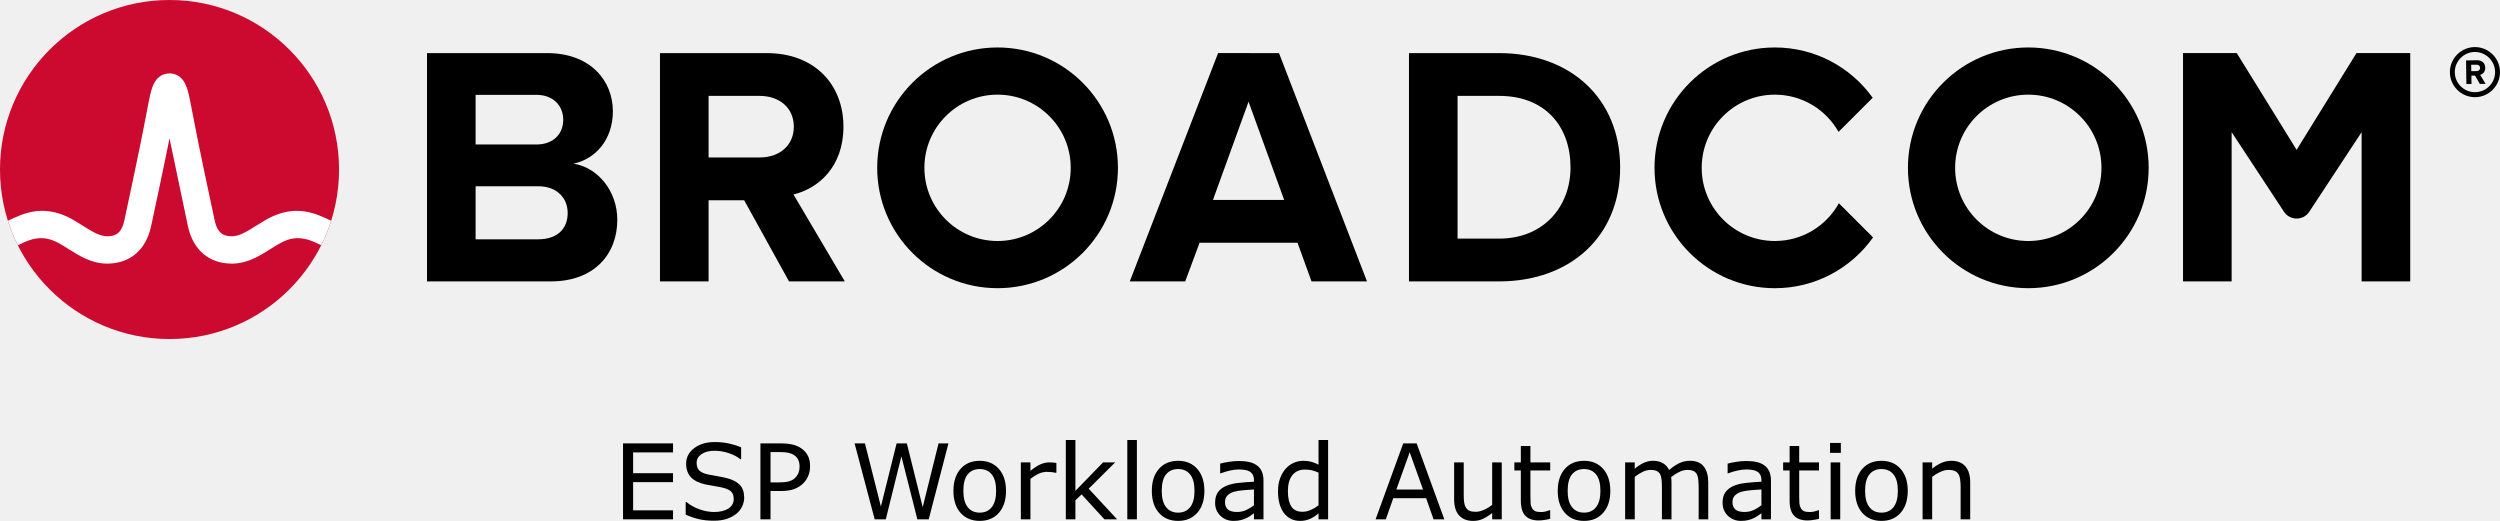
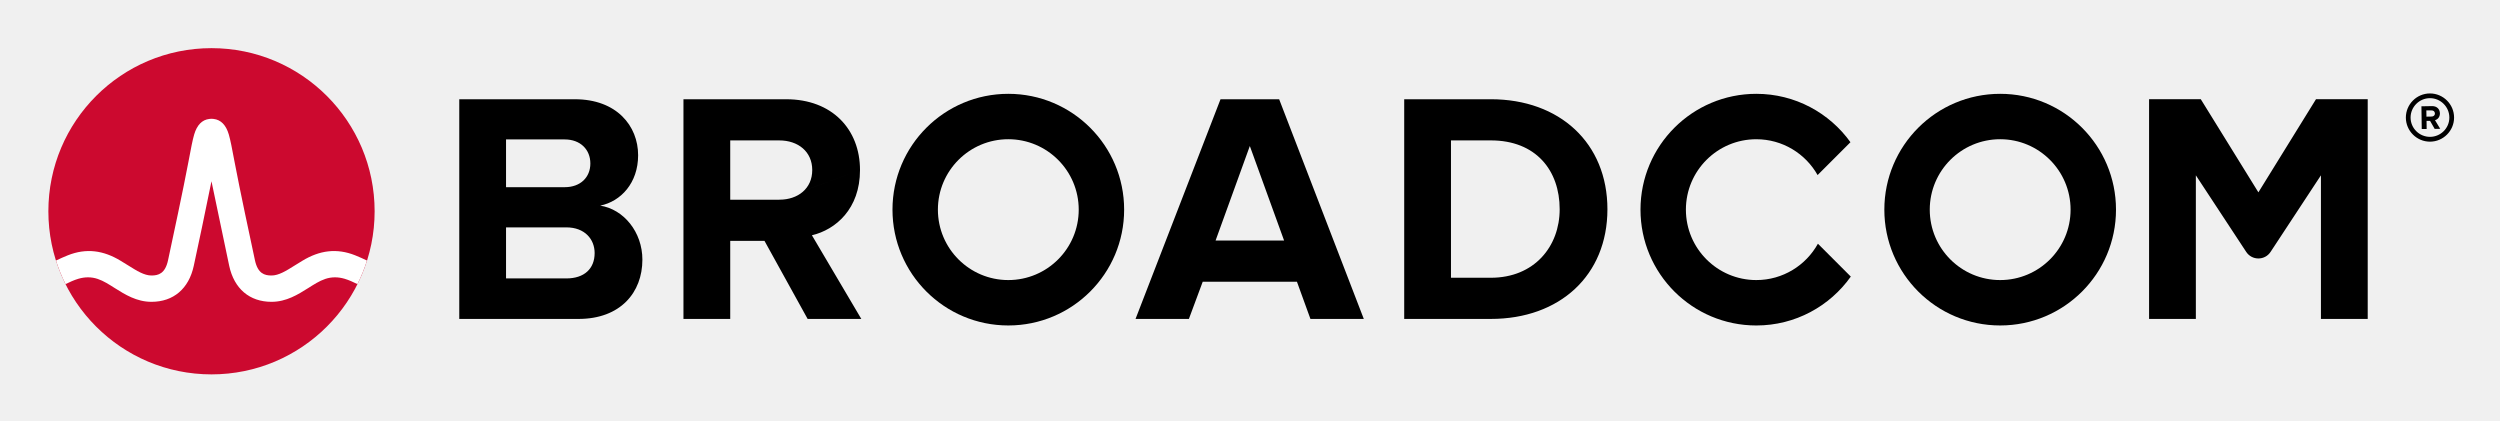
- <svg xmlns="http://www.w3.org/2000/svg" xmlns:xlink="http://www.w3.org/1999/xlink" role="img" viewBox="-4.53 -4.53 239.436 49.889" version="1.1" id="svg4" width="239.436" height="49.889">
-   <defs id="defs4" />
-   <path d="m 232.506,4.298 c -1.06,0 -1.93,-0.86 -1.93,-1.92 0,-1.06 0.87,-1.93 1.93,-1.93 1.06,0 1.93,0.87 1.93,1.93 0,1.06 -0.87,1.92 -1.93,1.92 m 0,-4.32 c -1.32,0 -2.4,1.08 -2.4,2.4 0,1.32 1.08,2.4 2.4,2.4 1.32,0 2.4,-1.08 2.4,-2.4 0,-1.32 -1.08,-2.4 -2.4,-2.4" id="path1" />
-   <path d="m 232.666,2.278 -0.51,0.01 -0.01,-0.62 h 0.51 c 0.19,-0.01 0.34,0.11 0.34,0.3 0.01,0.19 -0.14,0.31 -0.33,0.31 m 0.83,-0.32 c -0.01,-0.42 -0.3,-0.72 -0.77,-0.72 l -1.07,0.02 0.03,2.26 h 0.49 l -0.01,-0.81 h 0.35 l 0.46,0.8 0.55,-0.01 -0.52,-0.86 c 0.24,-0.06 0.49,-0.28 0.49,-0.68 M 47.02,18.389 h -5.999 V 4.555 h 5.835 c 1.574,0 2.557,1.016 2.557,2.393 0,1.377 -0.983,2.36 -2.557,2.36 H 40.186 v 4 h 6.834 c 1.836,0 2.819,1.18 2.819,2.556 0,1.574 -1.049,2.525 -2.819,2.525 m 3.376,-7.245 c 2.066,-0.426 3.771,-2.262 3.771,-5.015 0,-2.918 -2.131,-5.573 -6.295,-5.573 H 36.366 V 22.421 h 11.867 c 4.163,0 6.359,-2.623 6.359,-5.901 0,-2.754 -1.868,-5.015 -4.196,-5.376 m 17.823,-0.59 H 63.186 v 4.098 h 3.558 l 4.294,7.769 h 5.343 l -4.917,-8.327 c 2.361,-0.557 4.786,-2.622 4.786,-6.49 m 0,0 c 0,-4.065 -2.786,-7.048 -7.343,-7.048 H 58.679 V 22.42 h 4.655 V 4.653 h 4.885 c 1.869,0 3.278,1.114 3.278,2.95 0,1.836 -1.409,2.95 -3.278,2.95 m 43.421,4.065 3.409,-9.408 3.41,9.408 z m 0.492,-14.063 -8.458,21.865 h 5.31 l 1.377,-3.704 h 9.376 l 1.344,3.704 h 5.311 L 117.966,0.556 Z M 139.035,18.323 h -3.967 V 4.653 h 3.967 c 4.491,0 6.851,2.983 6.851,6.852 0,3.704 -2.524,6.818 -6.851,6.818 m 0,-17.767 h -8.622 V 22.421 h 8.622 c 6.851,0 11.604,-4.327 11.604,-10.916 0,-6.589 -4.753,-10.949 -11.604,-10.949 m 82.127,-0.004 -5.734,9.27 -5.734,-9.27 h -5.146 V 22.42 h 4.656 V 8.127 l 5.012,7.622 c 0.574,0.871 1.851,0.871 2.424,0 l 5.013,-7.622 V 22.42 h 4.656 V 0.551 Z" id="path2" />
-   <path id="a" d="m 91.011,18.552 c -3.871,0 -7.008,-3.138 -7.008,-7.008 0,-3.871 3.137,-7.009 7.008,-7.009 3.87,0 7.008,3.138 7.008,7.009 0,3.87 -3.138,7.008 -7.008,7.008 m 0,-18.536 c -6.367,0 -11.528,5.161 -11.528,11.528 0,6.366 5.161,11.527 11.528,11.527 6.366,0 11.528,-5.161 11.528,-11.527 0,-6.367 -5.162,-11.528 -11.528,-11.528" />
-   <path d="m 171.589,14.935 c -1.195,2.156 -3.492,3.617 -6.132,3.617 -3.87,0 -7.008,-3.138 -7.008,-7.008 0,-3.871 3.138,-7.008 7.008,-7.008 2.618,0 4.897,1.438 6.1,3.565 l 3.27,-3.269 c -2.092,-2.915 -5.508,-4.816 -9.37,-4.816 -6.367,0 -11.527,5.161 -11.527,11.528 0,6.366 5.16,11.528 11.527,11.528 3.883,0 7.316,-1.922 9.404,-4.865 z" id="path3" />
-   <use transform="translate(98.718)" xlink:href="#a" id="use3" />
-   <ellipse cx="11.706" cy="11.705" fill="#cc092f" rx="16.236" ry="16.235" id="ellipse3" />
-   <path fill="#ffffff" d="m 26.011,16.091 c -1.857,-0.74 -3.557,-0.492 -5.261,0.541 0,0 -0.621,0.379 -0.807,0.496 -0.794,0.498 -1.543,0.97 -2.263,0.97 -0.687,0 -1.363,-0.184 -1.649,-1.513 -0.446,-2.073 -1.534,-7.167 -2.009,-9.69 -0.279,-1.483 -0.432,-2.282 -0.591,-2.825 -0.28,-0.954 -0.792,-1.473 -1.519,-1.556 0,0 -0.114,-0.016 -0.207,-0.016 -0.092,0 -0.218,0.018 -0.218,0.018 -0.72,0.086 -1.229,0.605 -1.507,1.554 -0.159,0.543 -0.312,1.342 -0.591,2.825 -0.475,2.523 -1.563,7.617 -2.009,9.69 -0.286,1.329 -0.962,1.513 -1.649,1.513 -0.72,0 -1.469,-0.472 -2.263,-0.97 -0.186,-0.117 -0.808,-0.496 -0.808,-0.496 -1.703,-1.033 -3.404,-1.281 -5.26,-0.541 -0.401,0.16 -0.796,0.339 -1.172,0.52 0.257,0.806 0.577,1.599 0.95,2.344 0.411,-0.202 0.842,-0.402 1.282,-0.532 0.634,-0.187 1.284,-0.197 1.914,0.014 0.612,0.205 1.157,0.568 1.7,0.909 1.023,0.643 2.182,1.372 3.657,1.372 2.186,0 3.72,-1.305 4.21,-3.581 0.38,-1.764 1.222,-5.702 1.763,-8.418 0,0 1.386,6.654 1.765,8.418 0.49,2.276 2.025,3.581 4.211,3.581 1.475,0 2.634,-0.729 3.657,-1.372 0.543,-0.341 1.088,-0.704 1.7,-0.909 0.629,-0.211 1.28,-0.201 1.914,-0.014 0.44,0.13 0.87,0.331 1.281,0.533 0.374,-0.745 0.693,-1.539 0.95,-2.345 -0.376,-0.181 -0.77,-0.36 -1.171,-0.52" id="path4" />
-   <path d="m 59.93,45.208 h -4.79 v -7.271 h 4.79 v 0.859 h -3.823 v 1.992 h 3.823 v 0.859 h -3.823 v 2.7 h 3.823 z m 6.816,-2.075 q 0,0.425 -0.2,0.84 -0.195,0.415 -0.552,0.703 -0.391,0.312 -0.913,0.488 -0.518,0.176 -1.25,0.176 -0.786,0 -1.416,-0.146 -0.625,-0.146 -1.274,-0.435 v -1.211 h 0.068 q 0.552,0.459 1.274,0.708 0.723,0.249 1.357,0.249 0.898,0 1.396,-0.337 0.503,-0.337 0.503,-0.898 0,-0.483 -0.239,-0.713 -0.234,-0.229 -0.718,-0.356 -0.366,-0.098 -0.796,-0.161 -0.425,-0.063 -0.903,-0.161 -0.967,-0.205 -1.436,-0.698 -0.464,-0.498 -0.464,-1.294 0,-0.913 0.771,-1.494 0.771,-0.586 1.958,-0.586 0.767,0 1.406,0.146 0.64,0.146 1.133,0.361 v 1.143 h -0.068 q -0.415,-0.352 -1.094,-0.581 -0.674,-0.234 -1.382,-0.234 -0.776,0 -1.25,0.322 -0.469,0.322 -0.469,0.83 0,0.454 0.234,0.713 0.234,0.259 0.825,0.396 0.312,0.068 0.889,0.166 0.576,0.098 0.977,0.2 0.811,0.215 1.221,0.649 0.41,0.435 0.41,1.216 z m 6.309,-2.998 q 0,0.483 -0.171,0.898 -0.166,0.41 -0.469,0.713 -0.376,0.376 -0.889,0.566 -0.513,0.186 -1.294,0.186 H 69.266 V 45.208 h -0.967 v -7.271 h 1.973 q 0.654,0 1.108,0.112 0.454,0.107 0.806,0.342 0.415,0.278 0.64,0.693 0.229,0.415 0.229,1.05 z m -1.006,0.024 q 0,-0.376 -0.132,-0.654 -0.132,-0.278 -0.4,-0.454 -0.234,-0.151 -0.537,-0.215 -0.298,-0.068 -0.757,-0.068 h -0.957 v 2.905 h 0.815 q 0.586,0 0.952,-0.103 0.366,-0.107 0.596,-0.337 0.229,-0.234 0.322,-0.493 0.098,-0.259 0.098,-0.581 z M 86.307,37.937 84.418,45.208 H 83.329 L 81.801,39.173 80.306,45.208 h -1.064 l -1.924,-7.271 h 0.991 l 1.528,6.045 1.504,-6.045 h 0.981 l 1.519,6.104 1.519,-6.104 z m 5.513,4.546 q 0,1.333 -0.684,2.104 -0.684,0.771 -1.831,0.771 -1.157,0 -1.841,-0.771 -0.679,-0.771 -0.679,-2.104 0,-1.333 0.679,-2.104 0.684,-0.776 1.841,-0.776 1.147,0 1.831,0.776 0.684,0.771 0.684,2.104 z m -0.947,0 q 0,-1.06 -0.415,-1.572 -0.415,-0.518 -1.152,-0.518 -0.747,0 -1.162,0.518 -0.41,0.513 -0.41,1.572 0,1.025 0.415,1.558 0.415,0.527 1.157,0.527 0.732,0 1.147,-0.522 0.42,-0.527 0.42,-1.562 z m 5.771,-1.729 h -0.049 q -0.205,-0.049 -0.4,-0.068 -0.19,-0.024 -0.454,-0.024 -0.425,0 -0.82,0.19 -0.396,0.186 -0.762,0.483 V 45.208 H 93.241 v -5.454 h 0.918 v 0.806 q 0.547,-0.439 0.962,-0.62 0.42,-0.186 0.854,-0.186 0.239,0 0.347,0.015 0.107,0.01 0.322,0.044 z M 102.46,45.208 h -1.211 L 99.061,42.82 98.466,43.387 V 45.208 h -0.918 v -7.598 h 0.918 v 4.873 l 2.651,-2.729 h 1.157 l -2.534,2.52 z m 1.895,0 h -0.918 v -7.598 h 0.918 z m 6.465,-2.725 q 0,1.333 -0.684,2.104 -0.684,0.771 -1.831,0.771 -1.157,0 -1.841,-0.771 -0.679,-0.771 -0.679,-2.104 0,-1.333 0.679,-2.104 0.684,-0.776 1.841,-0.776 1.147,0 1.831,0.776 0.684,0.771 0.684,2.104 z m -0.947,0 q 0,-1.06 -0.415,-1.572 -0.415,-0.518 -1.152,-0.518 -0.747,0 -1.162,0.518 -0.41,0.513 -0.41,1.572 0,1.025 0.415,1.558 0.415,0.527 1.157,0.527 0.732,0 1.147,-0.522 0.42,-0.527 0.42,-1.562 z m 6.606,2.725 h -0.913 v -0.581 q -0.122,0.083 -0.332,0.234 -0.205,0.146 -0.4,0.234 -0.23,0.112 -0.527,0.186 -0.298,0.078 -0.698,0.078 -0.737,0 -1.25,-0.488 -0.513,-0.488 -0.513,-1.245 0,-0.62 0.264,-1.001 0.269,-0.386 0.762,-0.605 0.498,-0.22 1.196,-0.298 0.698,-0.078 1.499,-0.117 v -0.142 q 0,-0.312 -0.112,-0.518 -0.107,-0.205 -0.312,-0.322 -0.195,-0.112 -0.469,-0.151 -0.273,-0.039 -0.571,-0.039 -0.361,0 -0.806,0.098 -0.444,0.093 -0.918,0.273 h -0.049 v -0.933 q 0.269,-0.073 0.776,-0.161 0.508,-0.088 1.001,-0.088 0.576,0 1.001,0.098 0.43,0.093 0.742,0.322 0.308,0.225 0.469,0.581 0.161,0.356 0.161,0.884 z m -0.913,-1.343 v -1.519 q -0.42,0.024 -0.991,0.073 -0.566,0.049 -0.898,0.142 -0.396,0.112 -0.64,0.352 -0.244,0.234 -0.244,0.649 0,0.469 0.283,0.708 0.283,0.234 0.864,0.234 0.483,0 0.884,-0.186 0.4,-0.19 0.742,-0.454 z m 7.104,1.343 h -0.918 v -0.571 q -0.396,0.342 -0.825,0.532 -0.43,0.19 -0.933,0.19 -0.977,0 -1.553,-0.752 -0.571,-0.752 -0.571,-2.085 0,-0.693 0.195,-1.235 0.2,-0.542 0.537,-0.923 0.332,-0.371 0.771,-0.566 0.444,-0.195 0.918,-0.195 0.43,0 0.762,0.093 0.332,0.088 0.698,0.278 v -2.363 h 0.918 z m -0.918,-1.343 v -3.13 q -0.371,-0.166 -0.664,-0.229 -0.293,-0.063 -0.64,-0.063 -0.771,0 -1.201,0.537 -0.43,0.537 -0.43,1.523 0,0.972 0.332,1.479 0.332,0.503 1.064,0.503 0.391,0 0.791,-0.171 0.4,-0.176 0.747,-0.449 z m 12.046,1.343 h -1.03 l -0.713,-2.026 h -3.145 l -0.713,2.026 h -0.981 l 2.646,-7.271 h 1.289 z m -2.041,-2.856 -1.274,-3.569 -1.279,3.569 z m 7.544,2.856 h -0.918 v -0.605 q -0.464,0.366 -0.889,0.562 -0.425,0.195 -0.938,0.195 -0.859,0 -1.338,-0.522 -0.479,-0.527 -0.479,-1.543 v -3.54 h 0.918 v 3.105 q 0,0.415 0.039,0.713 0.039,0.293 0.166,0.503 0.132,0.215 0.342,0.312 0.21,0.098 0.61,0.098 0.356,0 0.776,-0.186 0.425,-0.186 0.791,-0.474 v -4.072 h 0.918 z m 4.639,-0.049 q -0.259,0.068 -0.566,0.112 -0.303,0.044 -0.542,0.044 -0.835,0 -1.27,-0.449 -0.435,-0.449 -0.435,-1.44 v -2.9 h -0.62 v -0.771 h 0.62 v -1.567 h 0.918 v 1.567 h 1.895 v 0.771 h -1.895 v 2.485 q 0,0.43 0.019,0.674 0.019,0.239 0.137,0.449 0.107,0.195 0.293,0.288 0.19,0.088 0.576,0.088 0.225,0 0.469,-0.063 0.244,-0.068 0.352,-0.112 h 0.049 z m 5.757,-2.676 q 0,1.333 -0.684,2.104 -0.684,0.771 -1.831,0.771 -1.157,0 -1.841,-0.771 -0.679,-0.771 -0.679,-2.104 0,-1.333 0.679,-2.104 0.684,-0.776 1.841,-0.776 1.147,0 1.831,0.776 0.684,0.771 0.684,2.104 z m -0.947,0 q 0,-1.06 -0.415,-1.572 -0.415,-0.518 -1.152,-0.518 -0.747,0 -1.162,0.518 -0.41,0.513 -0.41,1.572 0,1.025 0.415,1.558 0.415,0.527 1.157,0.527 0.732,0 1.147,-0.522 0.42,-0.527 0.42,-1.562 z M 159.076,45.208 h -0.918 v -3.105 q 0,-0.352 -0.034,-0.679 -0.029,-0.327 -0.132,-0.522 -0.112,-0.21 -0.322,-0.317 -0.21,-0.107 -0.605,-0.107 -0.386,0 -0.771,0.195 -0.386,0.19 -0.771,0.488 0.015,0.112 0.024,0.264 0.01,0.146 0.01,0.293 V 45.208 h -0.918 v -3.105 q 0,-0.361 -0.034,-0.684 -0.029,-0.327 -0.132,-0.522 -0.112,-0.21 -0.322,-0.312 -0.21,-0.107 -0.605,-0.107 -0.376,0 -0.757,0.186 -0.376,0.186 -0.752,0.474 V 45.208 H 151.117 v -5.454 h 0.918 v 0.605 q 0.43,-0.356 0.854,-0.557 0.43,-0.2 0.913,-0.2 0.557,0 0.942,0.234 0.391,0.234 0.581,0.649 0.557,-0.469 1.016,-0.674 0.459,-0.21 0.981,-0.21 0.898,0 1.323,0.547 0.43,0.542 0.43,1.519 z m 6.006,0 h -0.913 v -0.581 q -0.122,0.083 -0.332,0.234 -0.205,0.146 -0.4,0.234 -0.229,0.112 -0.527,0.186 -0.298,0.078 -0.698,0.078 -0.737,0 -1.25,-0.488 -0.513,-0.488 -0.513,-1.245 0,-0.62 0.264,-1.001 0.269,-0.386 0.762,-0.605 0.498,-0.22 1.196,-0.298 0.698,-0.078 1.499,-0.117 v -0.142 q 0,-0.312 -0.112,-0.518 -0.107,-0.205 -0.312,-0.322 -0.195,-0.112 -0.469,-0.151 -0.273,-0.039 -0.571,-0.039 -0.361,0 -0.806,0.098 -0.444,0.093 -0.918,0.273 h -0.049 v -0.933 q 0.269,-0.073 0.776,-0.161 0.508,-0.088 1.001,-0.088 0.576,0 1.001,0.098 0.43,0.093 0.742,0.322 0.308,0.225 0.469,0.581 0.161,0.356 0.161,0.884 z m -0.913,-1.343 v -1.519 q -0.42,0.024 -0.991,0.073 -0.566,0.049 -0.898,0.142 -0.396,0.112 -0.64,0.352 -0.244,0.234 -0.244,0.649 0,0.469 0.283,0.708 0.283,0.234 0.864,0.234 0.483,0 0.884,-0.186 0.4,-0.19 0.742,-0.454 z m 5.513,1.294 q -0.259,0.068 -0.566,0.112 -0.303,0.044 -0.542,0.044 -0.835,0 -1.27,-0.449 -0.435,-0.449 -0.435,-1.44 v -2.9 h -0.62 v -0.771 h 0.62 v -1.567 h 0.918 v 1.567 h 1.895 v 0.771 h -1.895 v 2.485 q 0,0.43 0.019,0.674 0.019,0.239 0.137,0.449 0.107,0.195 0.293,0.288 0.19,0.088 0.576,0.088 0.225,0 0.469,-0.063 0.244,-0.068 0.352,-0.112 h 0.049 z m 2.095,-6.318 h -1.035 v -0.952 h 1.035 z m -0.059,6.367 h -0.918 v -5.454 h 0.918 z m 6.465,-2.725 q 0,1.333 -0.684,2.104 -0.684,0.771 -1.831,0.771 -1.157,0 -1.841,-0.771 -0.679,-0.771 -0.679,-2.104 0,-1.333 0.679,-2.104 0.684,-0.776 1.841,-0.776 1.147,0 1.831,0.776 0.684,0.771 0.684,2.104 z m -0.947,0 q 0,-1.06 -0.415,-1.572 -0.415,-0.518 -1.152,-0.518 -0.747,0 -1.162,0.518 -0.41,0.513 -0.41,1.572 0,1.025 0.415,1.558 0.415,0.527 1.157,0.527 0.732,0 1.147,-0.522 0.42,-0.527 0.42,-1.562 z m 6.929,2.725 h -0.918 v -3.105 q 0,-0.376 -0.044,-0.703 -0.044,-0.332 -0.161,-0.518 -0.122,-0.205 -0.352,-0.303 -0.229,-0.103 -0.596,-0.103 -0.376,0 -0.786,0.186 -0.41,0.186 -0.786,0.474 V 45.208 h -0.918 v -5.454 h 0.918 v 0.605 q 0.43,-0.356 0.889,-0.557 0.459,-0.2 0.942,-0.2 0.884,0 1.348,0.532 0.464,0.532 0.464,1.533 z" id="text4" style="font-size:10px;text-anchor:middle" aria-label="ESP Workload Automation" />
+ <svg xmlns="http://www.w3.org/2000/svg" xmlns:xlink="http://www.w3.org/1999/xlink" role="img" viewBox="-4.53 -4.53 248.82 41.82">
+   <path d="M237.32 9.09c-1.06 0-1.93-.86-1.93-1.92s.87-1.93 1.93-1.93 1.93.87 1.93 1.93-.87 1.92-1.93 1.92m0-4.32c-1.32 0-2.4 1.08-2.4 2.4 0 1.32 1.08 2.4 2.4 2.4 1.32 0 2.4-1.08 2.4-2.4 0-1.32-1.08-2.4-2.4-2.4" />
+   <path d="M237.48 7.07l-.51.01-.01-.62h.51c.19-.01.34.11.34.3.01.19-.14.31-.33.31m.83-.32c-.01-.42-.3-.72-.77-.72l-1.07.02.03 2.26h.49l-.01-.81h.35l.46.8.55-.01-.52-.86c.24-.06.49-.28.49-.68M51.834 23.18h-5.999V9.347h5.835c1.574 0 2.557 1.016 2.557 2.393 0 1.377-.983 2.36-2.557 2.36H45v4h6.834c1.836 0 2.819 1.18 2.819 2.556 0 1.574-1.049 2.525-2.819 2.525m3.376-7.245c2.066-.426 3.771-2.262 3.771-5.015 0-2.918-2.131-5.573-6.295-5.573h-11.506v21.865h11.867c4.163 0 6.359-2.623 6.359-5.901 0-2.754-1.868-5.015-4.196-5.376m17.823-.59H68v4.098h3.558l4.294 7.769h5.343l-4.917-8.327c2.361-.557 4.786-2.622 4.786-6.49m0 0c0-4.065-2.786-7.048-7.343-7.048h-10.228v21.865h4.655V9.445h4.885c1.869 0 3.278 1.114 3.278 2.95s-1.409 2.95-3.278 2.95m43.421 4.065l3.409-9.408 3.41 9.408zm.492-14.063l-8.458 21.865h5.31l1.377-3.704h9.376l1.344 3.704h5.311l-8.425-21.865zm26.904 17.767h-3.967v-13.67h3.967c4.491 0 6.851 2.983 6.851 6.852 0 3.704-2.524 6.818-6.851 6.818m0-17.767h-8.622v21.865h8.622c6.851 0 11.604-4.327 11.604-10.916s-4.753-10.949-11.604-10.949m82.127-.004l-5.734 9.27-5.734-9.27h-5.146v21.869h4.656v-14.293l5.012 7.622c.574.871 1.851.871 2.424 0l5.013-7.622v14.293h4.656V5.343z" />
+   <path id="a" d="M95.825 23.344c-3.871 0-7.008-3.138-7.008-7.008 0-3.871 3.137-7.009 7.008-7.009 3.87 0 7.008 3.138 7.008 7.009 0 3.87-3.138 7.008-7.008 7.008m0-18.536c-6.367 0-11.528 5.161-11.528 11.528 0 6.366 5.161 11.527 11.528 11.527 6.366 0 11.528-5.161 11.528-11.527 0-6.367-5.162-11.528-11.528-11.528" />
+   <path d="M176.404 19.727c-1.195 2.156-3.492 3.617-6.132 3.617-3.87 0-7.008-3.138-7.008-7.008 0-3.871 3.138-7.008 7.008-7.008 2.618 0 4.897 1.438 6.1 3.565l3.27-3.269c-2.092-2.915-5.508-4.816-9.37-4.816-6.367 0-11.527 5.161-11.527 11.528 0 6.366 5.16 11.528 11.527 11.528 3.883 0 7.316-1.922 9.404-4.865z" />
+   <use transform="translate(98.718)" xlink:href="#a" />
+   <ellipse cx="16.52" cy="16.497" fill="#cc092f" rx="16.236" ry="16.235" />
+   <path fill="#fff" d="M30.825 20.883c-1.857-.74-3.557-.492-5.261.541 0 0-.621.379-.807.496-.794.498-1.543.97-2.263.97-.687 0-1.363-.184-1.649-1.513-.446-2.073-1.534-7.167-2.009-9.69-.279-1.483-.432-2.282-.591-2.825-.28-.954-.792-1.473-1.519-1.556 0 0-.114-.016-.207-.016-.092 0-.218.018-.218.018-.72.086-1.229.605-1.507 1.554-.159.543-.312 1.342-.591 2.825-.475 2.523-1.563 7.617-2.009 9.69-.286 1.329-.962 1.513-1.649 1.513-.72 0-1.469-.472-2.263-.97-.186-.117-.808-.496-.808-.496-1.703-1.033-3.404-1.281-5.26-.541-.401.16-.796.339-1.172.52.257.806.577 1.599.95 2.344.411-.202.842-.402 1.282-.532.634-.187 1.284-.197 1.914.014.612.205 1.157.568 1.7.909 1.023.643 2.182 1.372 3.657 1.372 2.186 0 3.72-1.305 4.21-3.581.38-1.764 1.222-5.702 1.763-8.418 0 0 1.386 6.654 1.765 8.418.49 2.276 2.025 3.581 4.211 3.581 1.475 0 2.634-.729 3.657-1.372.543-.341 1.088-.704 1.7-.909.629-.211 1.28-.201 1.914-.014.44.13.87.331 1.281.533.374-.745.693-1.539.95-2.345-.376-.181-.77-.36-1.171-.52" />
+   <text x="50%" y="50" style="font: 10px sans-serif;alignment-baseline: middle; text-anchor:middle;">ESP Workload Automation</text>
</svg>
